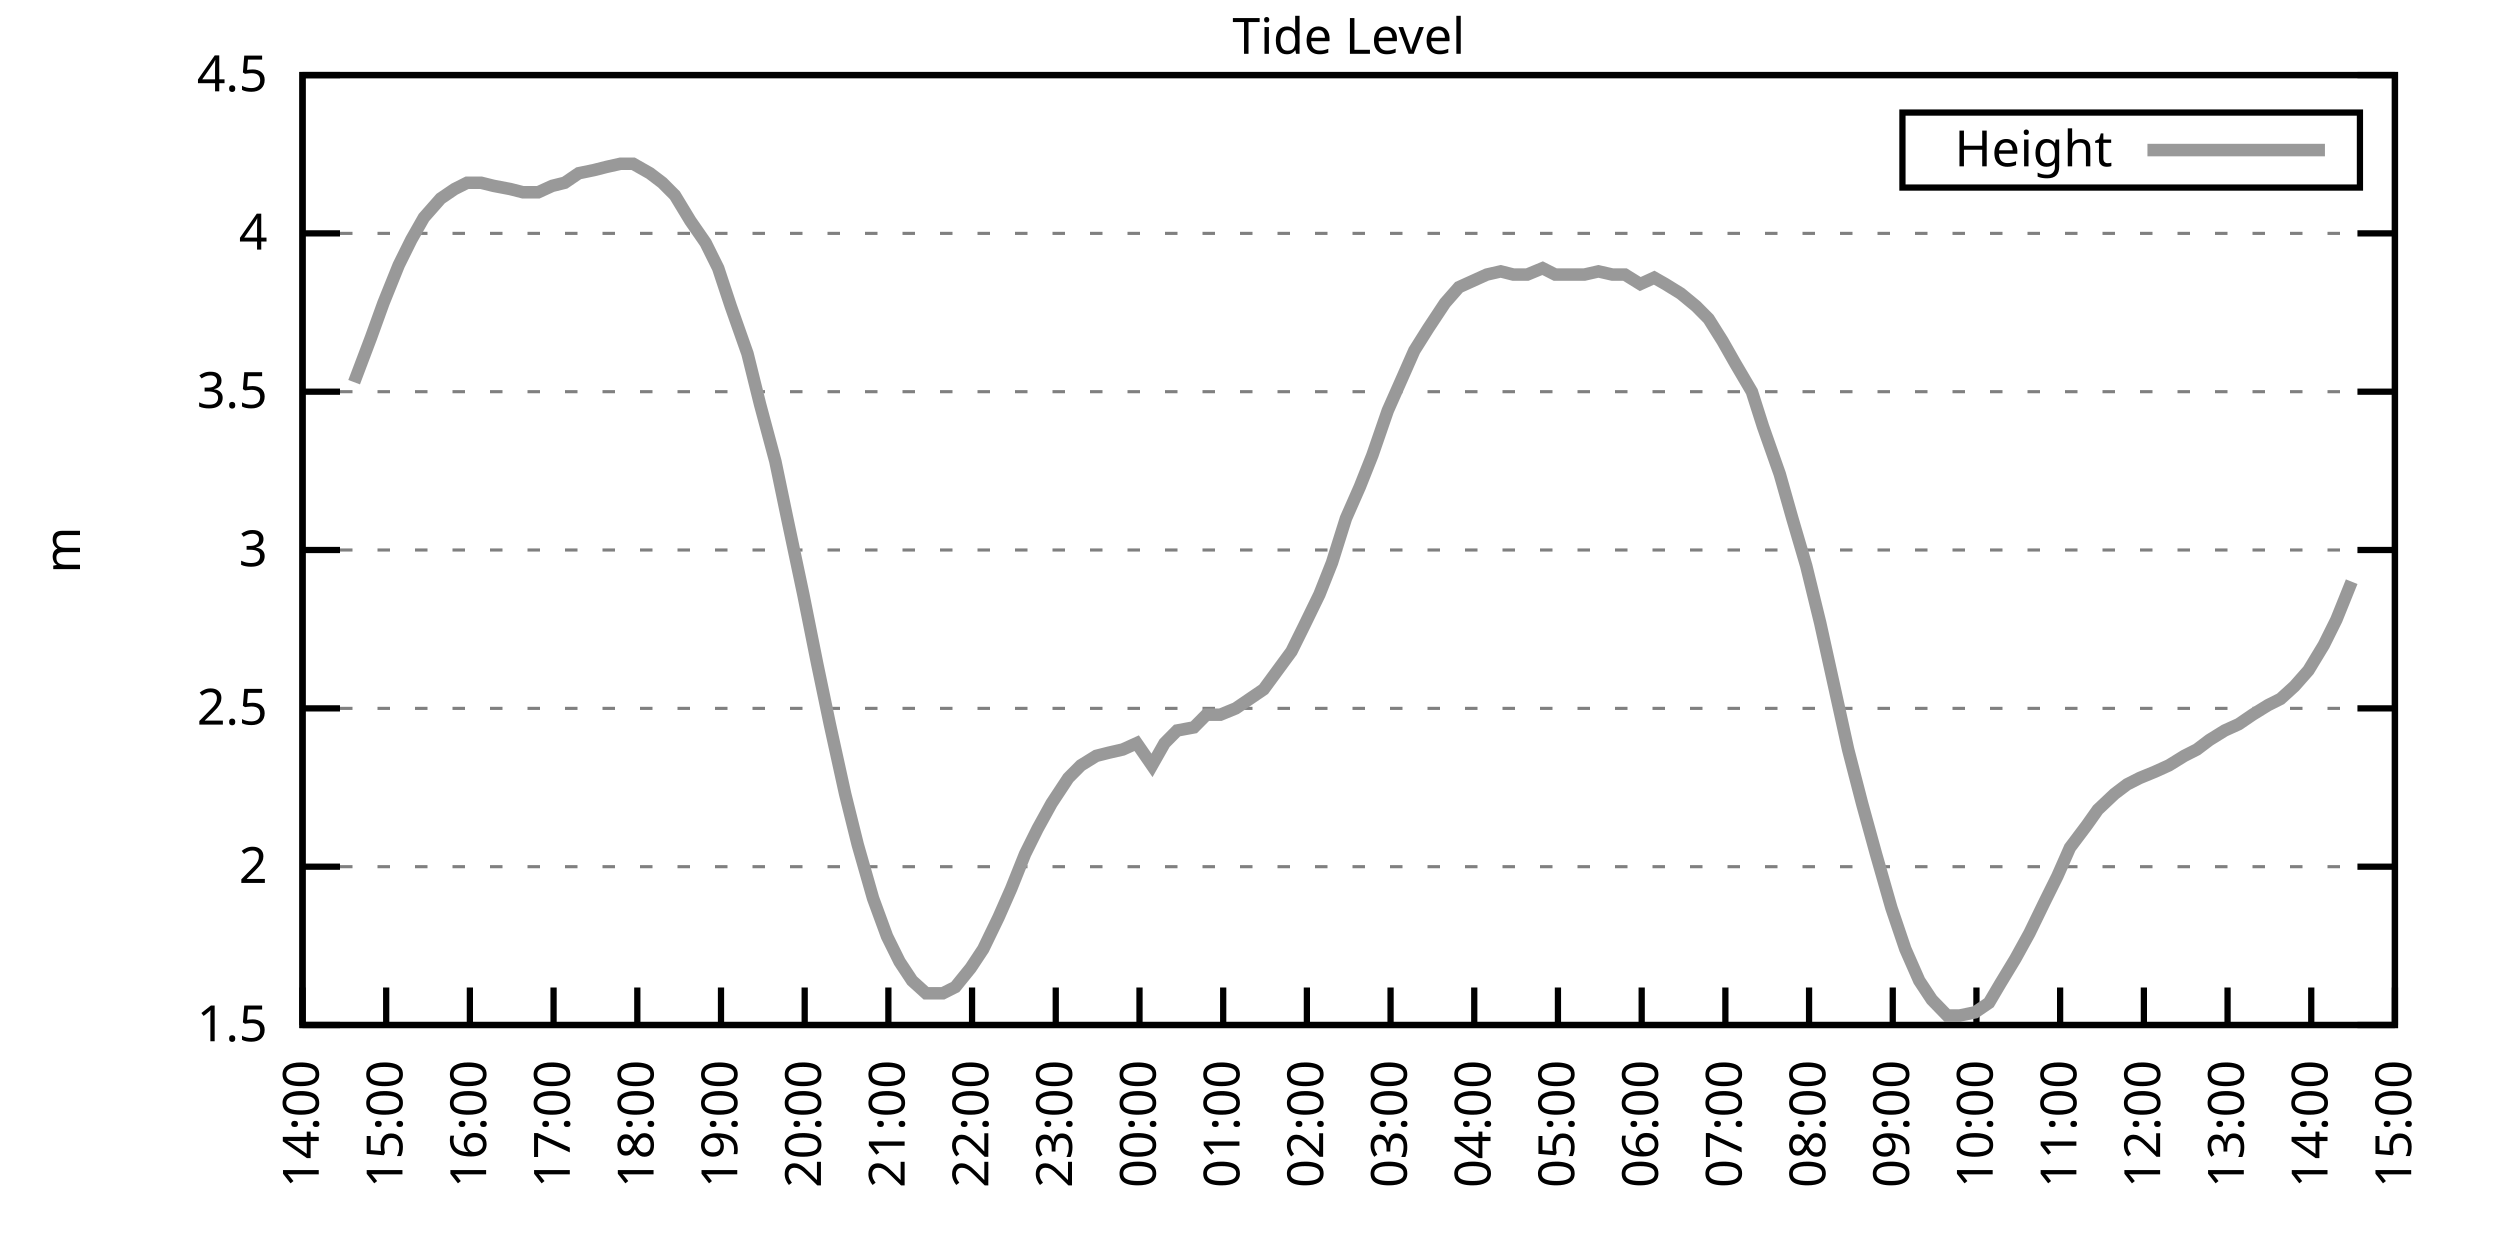
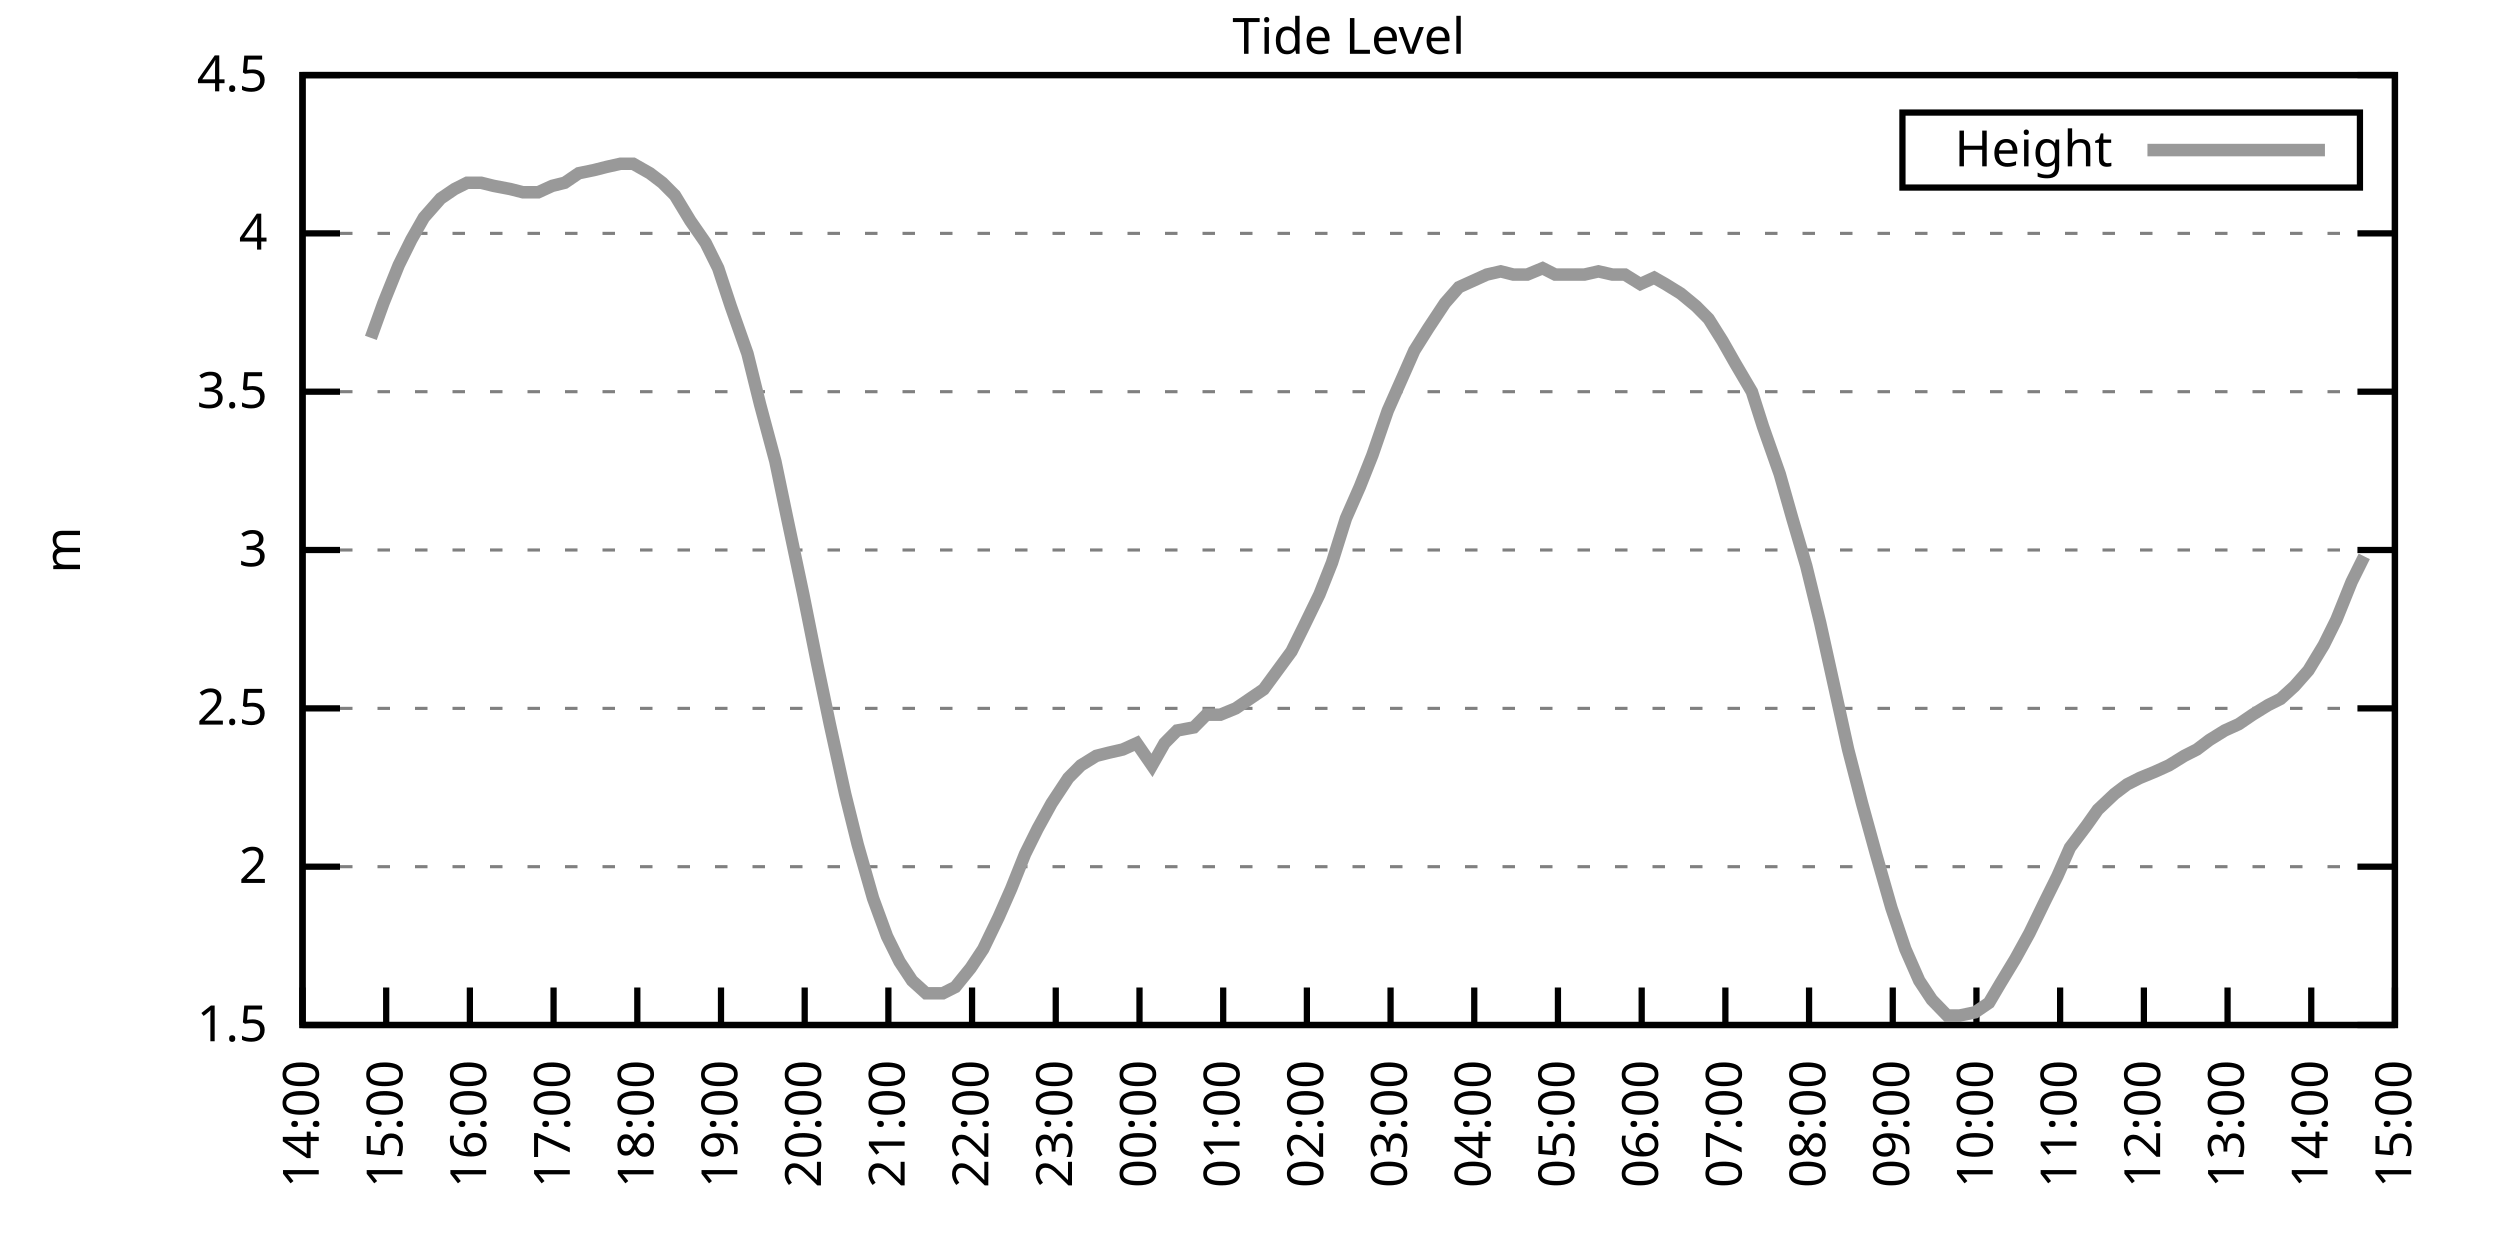
<svg xmlns="http://www.w3.org/2000/svg" xmlns:xlink="http://www.w3.org/1999/xlink" width="400" height="200" viewBox="0 0 400 200">
  <g id="gnuplot_canvas">
    <rect x="0" y="0" width="400" height="200" fill="none" />
    <defs>
      <circle id="gpDot" r="0.5" stroke-width="0.5" stroke="currentColor" />
      <path id="gpPt0" stroke-width="0.333" stroke="currentColor" d="M-1,0 h2 M0,-1 v2" />
      <path id="gpPt1" stroke-width="0.333" stroke="currentColor" d="M-1,-1 L1,1 M1,-1 L-1,1" />
      <path id="gpPt2" stroke-width="0.333" stroke="currentColor" d="M-1,0 L1,0 M0,-1 L0,1 M-1,-1 L1,1 M-1,1 L1,-1" />
      <rect id="gpPt3" stroke-width="0.333" stroke="currentColor" x="-1" y="-1" width="2" height="2" />
      <rect id="gpPt4" stroke-width="0.333" stroke="currentColor" fill="currentColor" x="-1" y="-1" width="2" height="2" />
      <circle id="gpPt5" stroke-width="0.333" stroke="currentColor" cx="0" cy="0" r="1" />
      <use xlink:href="#gpPt5" id="gpPt6" fill="currentColor" stroke="none" />
      <path id="gpPt7" stroke-width="0.333" stroke="currentColor" d="M0,-1.33 L-1.33,0.67 L1.33,0.67 z" />
      <use xlink:href="#gpPt7" id="gpPt8" fill="currentColor" stroke="none" />
      <use xlink:href="#gpPt7" id="gpPt9" stroke="currentColor" transform="rotate(180)" />
      <use xlink:href="#gpPt9" id="gpPt10" fill="currentColor" stroke="none" />
      <use xlink:href="#gpPt3" id="gpPt11" stroke="currentColor" transform="rotate(45)" />
      <use xlink:href="#gpPt11" id="gpPt12" fill="currentColor" stroke="none" />
      <path id="gpPt13" stroke-width="0.333" stroke="currentColor" d="M0,1.330 L1.265,0.411 L0.782,-1.067 L-0.782,-1.076 L-1.265,0.411 z" />
      <use xlink:href="#gpPt13" id="gpPt14" fill="currentColor" stroke="none" />
      <filter id="textbox" filterUnits="objectBoundingBox" x="0" y="0" height="1" width="1">
        <feFlood flood-color="white" flood-opacity="1" result="bgnd" />
        <feComposite in="SourceGraphic" in2="bgnd" operator="atop" />
      </filter>
      <filter id="greybox" filterUnits="objectBoundingBox" x="0" y="0" height="1" width="1">
        <feFlood flood-color="lightgrey" flood-opacity="1" result="grey" />
        <feComposite in="SourceGraphic" in2="grey" operator="atop" />
      </filter>
    </defs>
    <g fill="none" color="white" stroke="currentColor" stroke-width="1.00" stroke-linecap="butt" stroke-linejoin="miter">
</g>
    <g fill="none" color="black" stroke="currentColor" stroke-width="1.00" stroke-linecap="butt" stroke-linejoin="miter">
      <g stroke="none" shape-rendering="crispEdges">
        <polygon fill="rgb(255, 255, 255)" points="48.40,164.00 383.18,164.00 383.18,12.02 48.40,12.02 " />
      </g>
    </g>
    <g fill="none" color="black" stroke="currentColor" stroke-width="1.00" stroke-linecap="butt" stroke-linejoin="miter">
</g>
    <g fill="none" color="black" stroke="black" stroke-width="0.50" stroke-linecap="butt" stroke-linejoin="miter">
</g>
    <g fill="none" color="gray" stroke="currentColor" stroke-width="0.50" stroke-linecap="butt" stroke-linejoin="miter">
      <path stroke="gray" stroke-dasharray="2,4" class="gridline" d="M48.40,164.00 L383.19,164.00  " />
    </g>
    <g fill="none" color="gray" stroke="gray" stroke-width="1.00" stroke-linecap="butt" stroke-linejoin="miter">
</g>
    <g fill="none" color="black" stroke="currentColor" stroke-width="1.00" stroke-linecap="butt" stroke-linejoin="miter">
      <path stroke="black" d="M48.40,164.00 L54.40,164.00 M383.19,164.00 L377.19,164.00  " />
      <g transform="translate(42.80,166.60)" stroke="none" fill="black" font-family="Sans" font-size="8.00" text-anchor="end">
        <text>
          <tspan font-family="Sans"> 1.5</tspan>
        </text>
      </g>
    </g>
    <g fill="none" color="black" stroke="currentColor" stroke-width="1.00" stroke-linecap="butt" stroke-linejoin="miter">
</g>
    <g fill="none" color="black" stroke="black" stroke-width="0.50" stroke-linecap="butt" stroke-linejoin="miter">
</g>
    <g fill="none" color="gray" stroke="currentColor" stroke-width="0.50" stroke-linecap="butt" stroke-linejoin="miter">
      <path stroke="gray" stroke-dasharray="2,4" class="gridline" d="M48.40,138.67 L383.19,138.67  " />
    </g>
    <g fill="none" color="gray" stroke="gray" stroke-width="1.00" stroke-linecap="butt" stroke-linejoin="miter">
</g>
    <g fill="none" color="black" stroke="currentColor" stroke-width="1.00" stroke-linecap="butt" stroke-linejoin="miter">
      <path stroke="black" d="M48.40,138.67 L54.40,138.67 M383.19,138.67 L377.19,138.67  " />
      <g transform="translate(42.80,141.27)" stroke="none" fill="black" font-family="Sans" font-size="8.00" text-anchor="end">
        <text>
          <tspan font-family="Sans"> 2</tspan>
        </text>
      </g>
    </g>
    <g fill="none" color="black" stroke="currentColor" stroke-width="1.00" stroke-linecap="butt" stroke-linejoin="miter">
</g>
    <g fill="none" color="black" stroke="black" stroke-width="0.50" stroke-linecap="butt" stroke-linejoin="miter">
</g>
    <g fill="none" color="gray" stroke="currentColor" stroke-width="0.50" stroke-linecap="butt" stroke-linejoin="miter">
      <path stroke="gray" stroke-dasharray="2,4" class="gridline" d="M48.40,113.34 L383.19,113.34  " />
    </g>
    <g fill="none" color="gray" stroke="gray" stroke-width="1.00" stroke-linecap="butt" stroke-linejoin="miter">
</g>
    <g fill="none" color="black" stroke="currentColor" stroke-width="1.00" stroke-linecap="butt" stroke-linejoin="miter">
      <path stroke="black" d="M48.40,113.34 L54.40,113.34 M383.19,113.34 L377.19,113.34  " />
      <g transform="translate(42.80,115.94)" stroke="none" fill="black" font-family="Sans" font-size="8.00" text-anchor="end">
        <text>
          <tspan font-family="Sans"> 2.5</tspan>
        </text>
      </g>
    </g>
    <g fill="none" color="black" stroke="currentColor" stroke-width="1.00" stroke-linecap="butt" stroke-linejoin="miter">
</g>
    <g fill="none" color="black" stroke="black" stroke-width="0.50" stroke-linecap="butt" stroke-linejoin="miter">
</g>
    <g fill="none" color="gray" stroke="currentColor" stroke-width="0.50" stroke-linecap="butt" stroke-linejoin="miter">
      <path stroke="gray" stroke-dasharray="2,4" class="gridline" d="M48.40,88.00 L383.19,88.00  " />
    </g>
    <g fill="none" color="gray" stroke="gray" stroke-width="1.00" stroke-linecap="butt" stroke-linejoin="miter">
</g>
    <g fill="none" color="black" stroke="currentColor" stroke-width="1.00" stroke-linecap="butt" stroke-linejoin="miter">
      <path stroke="black" d="M48.40,88.00 L54.40,88.00 M383.19,88.00 L377.19,88.00  " />
      <g transform="translate(42.80,90.60)" stroke="none" fill="black" font-family="Sans" font-size="8.00" text-anchor="end">
        <text>
          <tspan font-family="Sans"> 3</tspan>
        </text>
      </g>
    </g>
    <g fill="none" color="black" stroke="currentColor" stroke-width="1.00" stroke-linecap="butt" stroke-linejoin="miter">
</g>
    <g fill="none" color="black" stroke="black" stroke-width="0.50" stroke-linecap="butt" stroke-linejoin="miter">
</g>
    <g fill="none" color="gray" stroke="currentColor" stroke-width="0.50" stroke-linecap="butt" stroke-linejoin="miter">
      <path stroke="gray" stroke-dasharray="2,4" class="gridline" d="M48.40,62.67 L383.19,62.67  " />
    </g>
    <g fill="none" color="gray" stroke="gray" stroke-width="1.00" stroke-linecap="butt" stroke-linejoin="miter">
</g>
    <g fill="none" color="black" stroke="currentColor" stroke-width="1.00" stroke-linecap="butt" stroke-linejoin="miter">
      <path stroke="black" d="M48.40,62.67 L54.40,62.67 M383.19,62.67 L377.19,62.67  " />
      <g transform="translate(42.80,65.27)" stroke="none" fill="black" font-family="Sans" font-size="8.00" text-anchor="end">
        <text>
          <tspan font-family="Sans"> 3.5</tspan>
        </text>
      </g>
    </g>
    <g fill="none" color="black" stroke="currentColor" stroke-width="1.00" stroke-linecap="butt" stroke-linejoin="miter">
</g>
    <g fill="none" color="black" stroke="black" stroke-width="0.50" stroke-linecap="butt" stroke-linejoin="miter">
</g>
    <g fill="none" color="gray" stroke="currentColor" stroke-width="0.50" stroke-linecap="butt" stroke-linejoin="miter">
      <path stroke="gray" stroke-dasharray="2,4" class="gridline" d="M48.40,37.34 L383.19,37.34  " />
    </g>
    <g fill="none" color="gray" stroke="gray" stroke-width="1.00" stroke-linecap="butt" stroke-linejoin="miter">
</g>
    <g fill="none" color="black" stroke="currentColor" stroke-width="1.00" stroke-linecap="butt" stroke-linejoin="miter">
      <path stroke="black" d="M48.40,37.34 L54.40,37.34 M383.19,37.34 L377.19,37.34  " />
      <g transform="translate(42.80,39.94)" stroke="none" fill="black" font-family="Sans" font-size="8.00" text-anchor="end">
        <text>
          <tspan font-family="Sans"> 4</tspan>
        </text>
      </g>
    </g>
    <g fill="none" color="black" stroke="currentColor" stroke-width="1.00" stroke-linecap="butt" stroke-linejoin="miter">
</g>
    <g fill="none" color="black" stroke="black" stroke-width="0.50" stroke-linecap="butt" stroke-linejoin="miter">
</g>
    <g fill="none" color="gray" stroke="currentColor" stroke-width="0.50" stroke-linecap="butt" stroke-linejoin="miter">
      <path stroke="gray" stroke-dasharray="2,4" class="gridline" d="M48.40,12.01 L383.19,12.01  " />
    </g>
    <g fill="none" color="gray" stroke="gray" stroke-width="1.00" stroke-linecap="butt" stroke-linejoin="miter">
</g>
    <g fill="none" color="black" stroke="currentColor" stroke-width="1.00" stroke-linecap="butt" stroke-linejoin="miter">
      <path stroke="black" d="M48.40,12.01 L54.40,12.01 M383.19,12.01 L377.19,12.01  " />
      <g transform="translate(42.80,14.61)" stroke="none" fill="black" font-family="Sans" font-size="8.00" text-anchor="end">
        <text>
          <tspan font-family="Sans"> 4.5</tspan>
        </text>
      </g>
    </g>
    <g fill="none" color="black" stroke="currentColor" stroke-width="1.00" stroke-linecap="butt" stroke-linejoin="miter">
      <path stroke="black" d="M48.40,164.00 L48.40,158.00  " />
      <g transform="translate(51.00,169.60) rotate(270.00)" stroke="none" fill="black" font-family="Sans" font-size="8.00" text-anchor="end">
        <text>
          <tspan font-family="Sans">14:00</tspan>
        </text>
      </g>
    </g>
    <g fill="none" color="black" stroke="currentColor" stroke-width="1.00" stroke-linecap="butt" stroke-linejoin="miter">
      <path stroke="black" d="M61.79,164.00 L61.79,158.00  " />
      <g transform="translate(64.39,169.60) rotate(270.00)" stroke="none" fill="black" font-family="Sans" font-size="8.00" text-anchor="end">
        <text>
          <tspan font-family="Sans">15:00</tspan>
        </text>
      </g>
    </g>
    <g fill="none" color="black" stroke="currentColor" stroke-width="1.00" stroke-linecap="butt" stroke-linejoin="miter">
      <path stroke="black" d="M75.18,164.00 L75.18,158.00  " />
      <g transform="translate(77.78,169.60) rotate(270.00)" stroke="none" fill="black" font-family="Sans" font-size="8.00" text-anchor="end">
        <text>
          <tspan font-family="Sans">16:00</tspan>
        </text>
      </g>
    </g>
    <g fill="none" color="black" stroke="currentColor" stroke-width="1.00" stroke-linecap="butt" stroke-linejoin="miter">
      <path stroke="black" d="M88.57,164.00 L88.57,158.00  " />
      <g transform="translate(91.17,169.60) rotate(270.00)" stroke="none" fill="black" font-family="Sans" font-size="8.00" text-anchor="end">
        <text>
          <tspan font-family="Sans">17:00</tspan>
        </text>
      </g>
    </g>
    <g fill="none" color="black" stroke="currentColor" stroke-width="1.00" stroke-linecap="butt" stroke-linejoin="miter">
      <path stroke="black" d="M101.97,164.00 L101.97,158.00  " />
      <g transform="translate(104.57,169.60) rotate(270.00)" stroke="none" fill="black" font-family="Sans" font-size="8.00" text-anchor="end">
        <text>
          <tspan font-family="Sans">18:00</tspan>
        </text>
      </g>
    </g>
    <g fill="none" color="black" stroke="currentColor" stroke-width="1.00" stroke-linecap="butt" stroke-linejoin="miter">
      <path stroke="black" d="M115.36,164.00 L115.36,158.00  " />
      <g transform="translate(117.96,169.60) rotate(270.00)" stroke="none" fill="black" font-family="Sans" font-size="8.00" text-anchor="end">
        <text>
          <tspan font-family="Sans">19:00</tspan>
        </text>
      </g>
    </g>
    <g fill="none" color="black" stroke="currentColor" stroke-width="1.00" stroke-linecap="butt" stroke-linejoin="miter">
      <path stroke="black" d="M128.75,164.00 L128.75,158.00  " />
      <g transform="translate(131.35,169.60) rotate(270.00)" stroke="none" fill="black" font-family="Sans" font-size="8.00" text-anchor="end">
        <text>
          <tspan font-family="Sans">20:00</tspan>
        </text>
      </g>
    </g>
    <g fill="none" color="black" stroke="currentColor" stroke-width="1.00" stroke-linecap="butt" stroke-linejoin="miter">
      <path stroke="black" d="M142.14,164.00 L142.14,158.00  " />
      <g transform="translate(144.74,169.60) rotate(270.00)" stroke="none" fill="black" font-family="Sans" font-size="8.00" text-anchor="end">
        <text>
          <tspan font-family="Sans">21:00</tspan>
        </text>
      </g>
    </g>
    <g fill="none" color="black" stroke="currentColor" stroke-width="1.00" stroke-linecap="butt" stroke-linejoin="miter">
      <path stroke="black" d="M155.53,164.00 L155.53,158.00  " />
      <g transform="translate(158.13,169.60) rotate(270.00)" stroke="none" fill="black" font-family="Sans" font-size="8.00" text-anchor="end">
        <text>
          <tspan font-family="Sans">22:00</tspan>
        </text>
      </g>
    </g>
    <g fill="none" color="black" stroke="currentColor" stroke-width="1.00" stroke-linecap="butt" stroke-linejoin="miter">
      <path stroke="black" d="M168.92,164.00 L168.92,158.00  " />
      <g transform="translate(171.52,169.60) rotate(270.00)" stroke="none" fill="black" font-family="Sans" font-size="8.00" text-anchor="end">
        <text>
          <tspan font-family="Sans">23:00</tspan>
        </text>
      </g>
    </g>
    <g fill="none" color="black" stroke="currentColor" stroke-width="1.00" stroke-linecap="butt" stroke-linejoin="miter">
      <path stroke="black" d="M182.32,164.00 L182.32,158.00  " />
      <g transform="translate(184.92,169.60) rotate(270.00)" stroke="none" fill="black" font-family="Sans" font-size="8.00" text-anchor="end">
        <text>
          <tspan font-family="Sans">00:00</tspan>
        </text>
      </g>
    </g>
    <g fill="none" color="black" stroke="currentColor" stroke-width="1.00" stroke-linecap="butt" stroke-linejoin="miter">
      <path stroke="black" d="M195.71,164.00 L195.71,158.00  " />
      <g transform="translate(198.31,169.60) rotate(270.00)" stroke="none" fill="black" font-family="Sans" font-size="8.00" text-anchor="end">
        <text>
          <tspan font-family="Sans">01:00</tspan>
        </text>
      </g>
    </g>
    <g fill="none" color="black" stroke="currentColor" stroke-width="1.00" stroke-linecap="butt" stroke-linejoin="miter">
      <path stroke="black" d="M209.10,164.00 L209.10,158.00  " />
      <g transform="translate(211.70,169.60) rotate(270.00)" stroke="none" fill="black" font-family="Sans" font-size="8.00" text-anchor="end">
        <text>
          <tspan font-family="Sans">02:00</tspan>
        </text>
      </g>
    </g>
    <g fill="none" color="black" stroke="currentColor" stroke-width="1.00" stroke-linecap="butt" stroke-linejoin="miter">
      <path stroke="black" d="M222.49,164.00 L222.49,158.00  " />
      <g transform="translate(225.09,169.60) rotate(270.00)" stroke="none" fill="black" font-family="Sans" font-size="8.00" text-anchor="end">
        <text>
          <tspan font-family="Sans">03:00</tspan>
        </text>
      </g>
    </g>
    <g fill="none" color="black" stroke="currentColor" stroke-width="1.00" stroke-linecap="butt" stroke-linejoin="miter">
      <path stroke="black" d="M235.88,164.00 L235.88,158.00  " />
      <g transform="translate(238.48,169.60) rotate(270.00)" stroke="none" fill="black" font-family="Sans" font-size="8.00" text-anchor="end">
        <text>
          <tspan font-family="Sans">04:00</tspan>
        </text>
      </g>
    </g>
    <g fill="none" color="black" stroke="currentColor" stroke-width="1.00" stroke-linecap="butt" stroke-linejoin="miter">
      <path stroke="black" d="M249.27,164.00 L249.27,158.00  " />
      <g transform="translate(251.87,169.60) rotate(270.00)" stroke="none" fill="black" font-family="Sans" font-size="8.00" text-anchor="end">
        <text>
          <tspan font-family="Sans">05:00</tspan>
        </text>
      </g>
    </g>
    <g fill="none" color="black" stroke="currentColor" stroke-width="1.00" stroke-linecap="butt" stroke-linejoin="miter">
      <path stroke="black" d="M262.67,164.00 L262.67,158.00  " />
      <g transform="translate(265.27,169.60) rotate(270.00)" stroke="none" fill="black" font-family="Sans" font-size="8.00" text-anchor="end">
        <text>
          <tspan font-family="Sans">06:00</tspan>
        </text>
      </g>
    </g>
    <g fill="none" color="black" stroke="currentColor" stroke-width="1.00" stroke-linecap="butt" stroke-linejoin="miter">
      <path stroke="black" d="M276.06,164.00 L276.06,158.00  " />
      <g transform="translate(278.66,169.60) rotate(270.00)" stroke="none" fill="black" font-family="Sans" font-size="8.00" text-anchor="end">
        <text>
          <tspan font-family="Sans">07:00</tspan>
        </text>
      </g>
    </g>
    <g fill="none" color="black" stroke="currentColor" stroke-width="1.00" stroke-linecap="butt" stroke-linejoin="miter">
      <path stroke="black" d="M289.45,164.00 L289.45,158.00  " />
      <g transform="translate(292.05,169.60) rotate(270.00)" stroke="none" fill="black" font-family="Sans" font-size="8.00" text-anchor="end">
        <text>
          <tspan font-family="Sans">08:00</tspan>
        </text>
      </g>
    </g>
    <g fill="none" color="black" stroke="currentColor" stroke-width="1.00" stroke-linecap="butt" stroke-linejoin="miter">
      <path stroke="black" d="M302.84,164.00 L302.84,158.00  " />
      <g transform="translate(305.44,169.60) rotate(270.00)" stroke="none" fill="black" font-family="Sans" font-size="8.00" text-anchor="end">
        <text>
          <tspan font-family="Sans">09:00</tspan>
        </text>
      </g>
    </g>
    <g fill="none" color="black" stroke="currentColor" stroke-width="1.00" stroke-linecap="butt" stroke-linejoin="miter">
      <path stroke="black" d="M316.23,164.00 L316.23,158.00  " />
      <g transform="translate(318.83,169.60) rotate(270.00)" stroke="none" fill="black" font-family="Sans" font-size="8.00" text-anchor="end">
        <text>
          <tspan font-family="Sans">10:00</tspan>
        </text>
      </g>
    </g>
    <g fill="none" color="black" stroke="currentColor" stroke-width="1.00" stroke-linecap="butt" stroke-linejoin="miter">
      <path stroke="black" d="M329.62,164.00 L329.62,158.00  " />
      <g transform="translate(332.22,169.60) rotate(270.00)" stroke="none" fill="black" font-family="Sans" font-size="8.00" text-anchor="end">
        <text>
          <tspan font-family="Sans">11:00</tspan>
        </text>
      </g>
    </g>
    <g fill="none" color="black" stroke="currentColor" stroke-width="1.00" stroke-linecap="butt" stroke-linejoin="miter">
      <path stroke="black" d="M343.02,164.00 L343.02,158.00  " />
      <g transform="translate(345.62,169.60) rotate(270.00)" stroke="none" fill="black" font-family="Sans" font-size="8.00" text-anchor="end">
        <text>
          <tspan font-family="Sans">12:00</tspan>
        </text>
      </g>
    </g>
    <g fill="none" color="black" stroke="currentColor" stroke-width="1.00" stroke-linecap="butt" stroke-linejoin="miter">
      <path stroke="black" d="M356.41,164.00 L356.41,158.00  " />
      <g transform="translate(359.01,169.60) rotate(270.00)" stroke="none" fill="black" font-family="Sans" font-size="8.00" text-anchor="end">
        <text>
          <tspan font-family="Sans">13:00</tspan>
        </text>
      </g>
    </g>
    <g fill="none" color="black" stroke="currentColor" stroke-width="1.00" stroke-linecap="butt" stroke-linejoin="miter">
      <path stroke="black" d="M369.80,164.00 L369.80,158.00  " />
      <g transform="translate(372.40,169.60) rotate(270.00)" stroke="none" fill="black" font-family="Sans" font-size="8.00" text-anchor="end">
        <text>
          <tspan font-family="Sans">14:00</tspan>
        </text>
      </g>
    </g>
    <g fill="none" color="black" stroke="currentColor" stroke-width="1.00" stroke-linecap="butt" stroke-linejoin="miter">
      <path stroke="black" d="M383.19,164.00 L383.19,158.00  " />
      <g transform="translate(385.79,169.60) rotate(270.00)" stroke="none" fill="black" font-family="Sans" font-size="8.00" text-anchor="end">
        <text>
          <tspan font-family="Sans">15:00</tspan>
        </text>
      </g>
    </g>
    <g fill="none" color="black" stroke="currentColor" stroke-width="1.00" stroke-linecap="butt" stroke-linejoin="miter">
</g>
    <g fill="none" color="black" stroke="currentColor" stroke-width="1.00" stroke-linecap="butt" stroke-linejoin="miter">
      <path stroke="black" d="M48.40,12.01 L48.40,164.00 L383.19,164.00 L383.19,12.01 L48.40,12.01 Z  " />
    </g>
    <g fill="none" color="black" stroke="currentColor" stroke-width="1.00" stroke-linecap="butt" stroke-linejoin="miter">
</g>
    <g fill="none" color="black" stroke="currentColor" stroke-width="1.00" stroke-linecap="butt" stroke-linejoin="miter">
      <path stroke="black" d="M304.39,30.01 L304.39,18.01 L377.59,18.01 L377.59,30.01 L304.39,30.01 Z  " />
    </g>
    <g id="Tide_level_plot_1">
      <g fill="none" color="white" stroke="black" stroke-width="2.00" stroke-linecap="butt" stroke-linejoin="miter">
</g>
      <g fill="none" color="black" stroke="currentColor" stroke-width="2.00" stroke-linecap="butt" stroke-linejoin="miter">
        <g transform="translate(337.99,26.61)" stroke="none" fill="black" font-family="Sans" font-size="8.00" text-anchor="end">
          <text>
            <tspan font-family="Sans">Height</tspan>
          </text>
        </g>
      </g>
      <g fill="none" color="black" stroke="currentColor" stroke-width="2.00" stroke-linecap="butt" stroke-linejoin="miter">
-         <path stroke="rgb(153, 153, 153)" d="M343.59,24.01 L371.99,24.01 M56.66,61.15 L59.34,54.06 L61.35,48.49 L63.80,42.41 L65.81,38.35 L67.82,34.81   L70.50,31.77 L72.73,30.25 L74.74,29.24 L76.97,29.24 L78.98,29.74 L81.66,30.25 L83.66,30.76 L86.12,30.76   L88.35,29.74 L90.36,29.24 L92.59,27.72 L95.05,27.21 L97.06,26.70 L99.29,26.20 L101.30,26.20 L103.98,27.72   L105.98,29.24 L107.99,31.26 L110.45,35.32 L112.90,38.86 L114.91,42.91 L116.92,48.99 L119.60,56.59 L121.61,64.70   L124.06,73.82 L125.85,82.43 L128.53,95.10 L130.76,106.24 L132.77,115.87 L135.22,127.02 L137.23,135.12 L139.69,143.73   L141.92,149.81 L143.93,153.87 L145.94,156.91 L148.17,158.93 L150.85,158.93 L152.85,157.92 L155.31,154.88 L157.32,151.84   L159.77,146.77 L161.78,142.21 L164.01,136.64 L166.02,132.59 L168.25,128.54 L170.93,124.48 L172.94,122.46 L175.40,120.94   L177.41,120.43 L179.64,119.92 L181.87,118.91 L184.32,122.46 L186.33,118.91 L188.34,116.88 L191.02,116.38 L193.03,114.35   L195.26,114.35 L197.72,113.34 L199.95,111.82 L202.18,110.30 L204.41,107.26 L206.64,104.22 L208.65,100.16 L211.11,95.10   L213.12,90.03 L215.35,82.94 L217.58,77.87 L219.59,72.81 L222.04,65.71 L224.28,60.65 L226.29,56.09 L228.52,52.54   L231.20,48.49 L233.43,45.95 L235.66,44.94 L237.89,43.93 L240.12,43.42 L242.13,43.93 L244.36,43.93 L246.82,42.91   L248.83,43.93 L251.06,43.93 L253.51,43.93 L255.75,43.42 L257.98,43.93 L259.99,43.93 L262.44,45.45 L264.67,44.43   L266.46,45.45 L268.92,46.97 L271.37,48.99 L273.38,51.02 L275.61,54.57 L277.62,58.11 L280.30,62.67 L282.08,68.25   L284.76,75.85 L286.77,82.94 L289.00,90.54 L291.23,99.66 L293.69,110.80 L295.70,119.92 L297.93,128.54 L300.16,136.64   L302.62,145.25 L304.85,151.84 L307.08,156.91 L309.09,159.95 L311.54,162.48 L313.55,162.48 L316.01,161.97 L318.24,160.45   L320.03,157.41 L322.48,153.36 L324.71,149.31 L327.17,144.24 L329.18,140.19 L331.19,135.63 L333.86,132.08 L335.65,129.55   L338.33,127.02 L340.34,125.50 L342.35,124.48 L344.80,123.47 L347.03,122.46 L349.49,120.94 L351.50,119.92 L353.51,118.40   L355.96,116.88 L358.19,115.87 L360.42,114.35 L362.88,112.83 L364.89,111.82 L367.12,109.79 L369.35,107.26 L371.81,103.20   L373.82,99.15 L376.27,93.07  " />
+         <path stroke="rgb(153, 153, 153)" d="M343.59,24.01 L371.99,24.01 M59.34,54.06 L61.35,48.49 L63.80,42.41 L65.81,38.35 L67.82,34.81 L70.50,31.77   L72.73,30.25 L74.74,29.24 L76.97,29.24 L78.98,29.74 L81.66,30.25 L83.66,30.76 L86.12,30.76 L88.35,29.74   L90.36,29.24 L92.59,27.72 L95.05,27.21 L97.06,26.70 L99.29,26.20 L101.30,26.20 L103.98,27.72 L105.98,29.24   L107.99,31.26 L110.45,35.32 L112.90,38.86 L114.91,42.91 L116.92,48.99 L119.60,56.59 L121.61,64.70 L124.06,73.82   L125.85,82.43 L128.53,95.10 L130.76,106.24 L132.77,115.87 L135.22,127.02 L137.23,135.12 L139.69,143.73 L141.92,149.81   L143.93,153.87 L145.94,156.91 L148.17,158.93 L150.85,158.93 L152.85,157.92 L155.31,154.88 L157.32,151.84 L159.77,146.77   L161.78,142.21 L164.01,136.64 L166.02,132.59 L168.25,128.54 L170.93,124.48 L172.94,122.46 L175.40,120.94 L177.41,120.43   L179.64,119.92 L181.87,118.91 L184.32,122.46 L186.33,118.91 L188.34,116.88 L191.02,116.38 L193.03,114.35 L195.26,114.35   L197.72,113.34 L199.95,111.82 L202.18,110.30 L204.41,107.26 L206.64,104.22 L208.65,100.16 L211.11,95.10 L213.12,90.03   L215.35,82.94 L217.58,77.87 L219.59,72.81 L222.04,65.71 L224.28,60.65 L226.29,56.09 L228.52,52.54 L231.20,48.49   L233.43,45.95 L235.66,44.94 L237.89,43.93 L240.12,43.42 L242.13,43.93 L244.36,43.93 L246.82,42.91 L248.83,43.93   L251.06,43.93 L253.51,43.93 L255.75,43.42 L257.98,43.93 L259.99,43.93 L262.44,45.45 L264.67,44.43 L266.46,45.45   L268.92,46.97 L271.37,48.99 L273.38,51.02 L275.61,54.57 L277.62,58.11 L280.30,62.67 L282.08,68.25 L284.76,75.85   L286.77,82.94 L289.00,90.54 L291.23,99.66 L293.69,110.80 L295.70,119.92 L297.93,128.54 L300.16,136.64 L302.62,145.25   L304.85,151.84 L307.08,156.91 L309.09,159.95 L311.54,162.48 L313.55,162.48 L316.01,161.97 L318.24,160.45 L320.03,157.41   L322.48,153.36 L324.71,149.31 L327.17,144.24 L329.18,140.19 L331.19,135.63 L333.86,132.08 L335.65,129.55 L338.33,127.02   L340.34,125.50 L342.35,124.48 L344.80,123.47 L347.03,122.46 L349.49,120.94 L351.50,119.92 L353.51,118.40 L355.96,116.88   L358.19,115.87 L360.42,114.35 L362.88,112.83 L364.89,111.82 L367.12,109.79 L369.35,107.26 L371.81,103.20 L373.82,99.15   L376.27,93.07 L378.28,89.02  " />
      </g>
    </g>
    <g fill="none" color="black" stroke="currentColor" stroke-width="2.00" stroke-linecap="butt" stroke-linejoin="miter">
</g>
    <g fill="none" color="black" stroke="black" stroke-width="1.00" stroke-linecap="butt" stroke-linejoin="miter">
</g>
    <g fill="none" color="black" stroke="currentColor" stroke-width="1.00" stroke-linecap="butt" stroke-linejoin="miter">
      <path stroke="black" d="M48.40,12.01 L48.40,164.00 L383.19,164.00 L383.19,12.01 L48.40,12.01 Z  " />
      <g transform="translate(12.80,88.01) rotate(270.00)" stroke="none" fill="black" font-family="Sans" font-size="8.00" text-anchor="middle">
        <text>
          <tspan font-family="Sans">m</tspan>
        </text>
      </g>
    </g>
    <g fill="none" color="black" stroke="currentColor" stroke-width="1.00" stroke-linecap="butt" stroke-linejoin="miter">
</g>
    <g fill="none" color="black" stroke="currentColor" stroke-width="1.00" stroke-linecap="butt" stroke-linejoin="miter">
      <g transform="translate(215.79,8.61)" stroke="none" fill="black" font-family="Sans" font-size="8.00" text-anchor="middle">
        <text>
          <tspan font-family="Sans">Tide Level</tspan>
        </text>
      </g>
    </g>
    <g fill="none" color="black" stroke="currentColor" stroke-width="1.00" stroke-linecap="butt" stroke-linejoin="miter">
</g>
  </g>
</svg>
